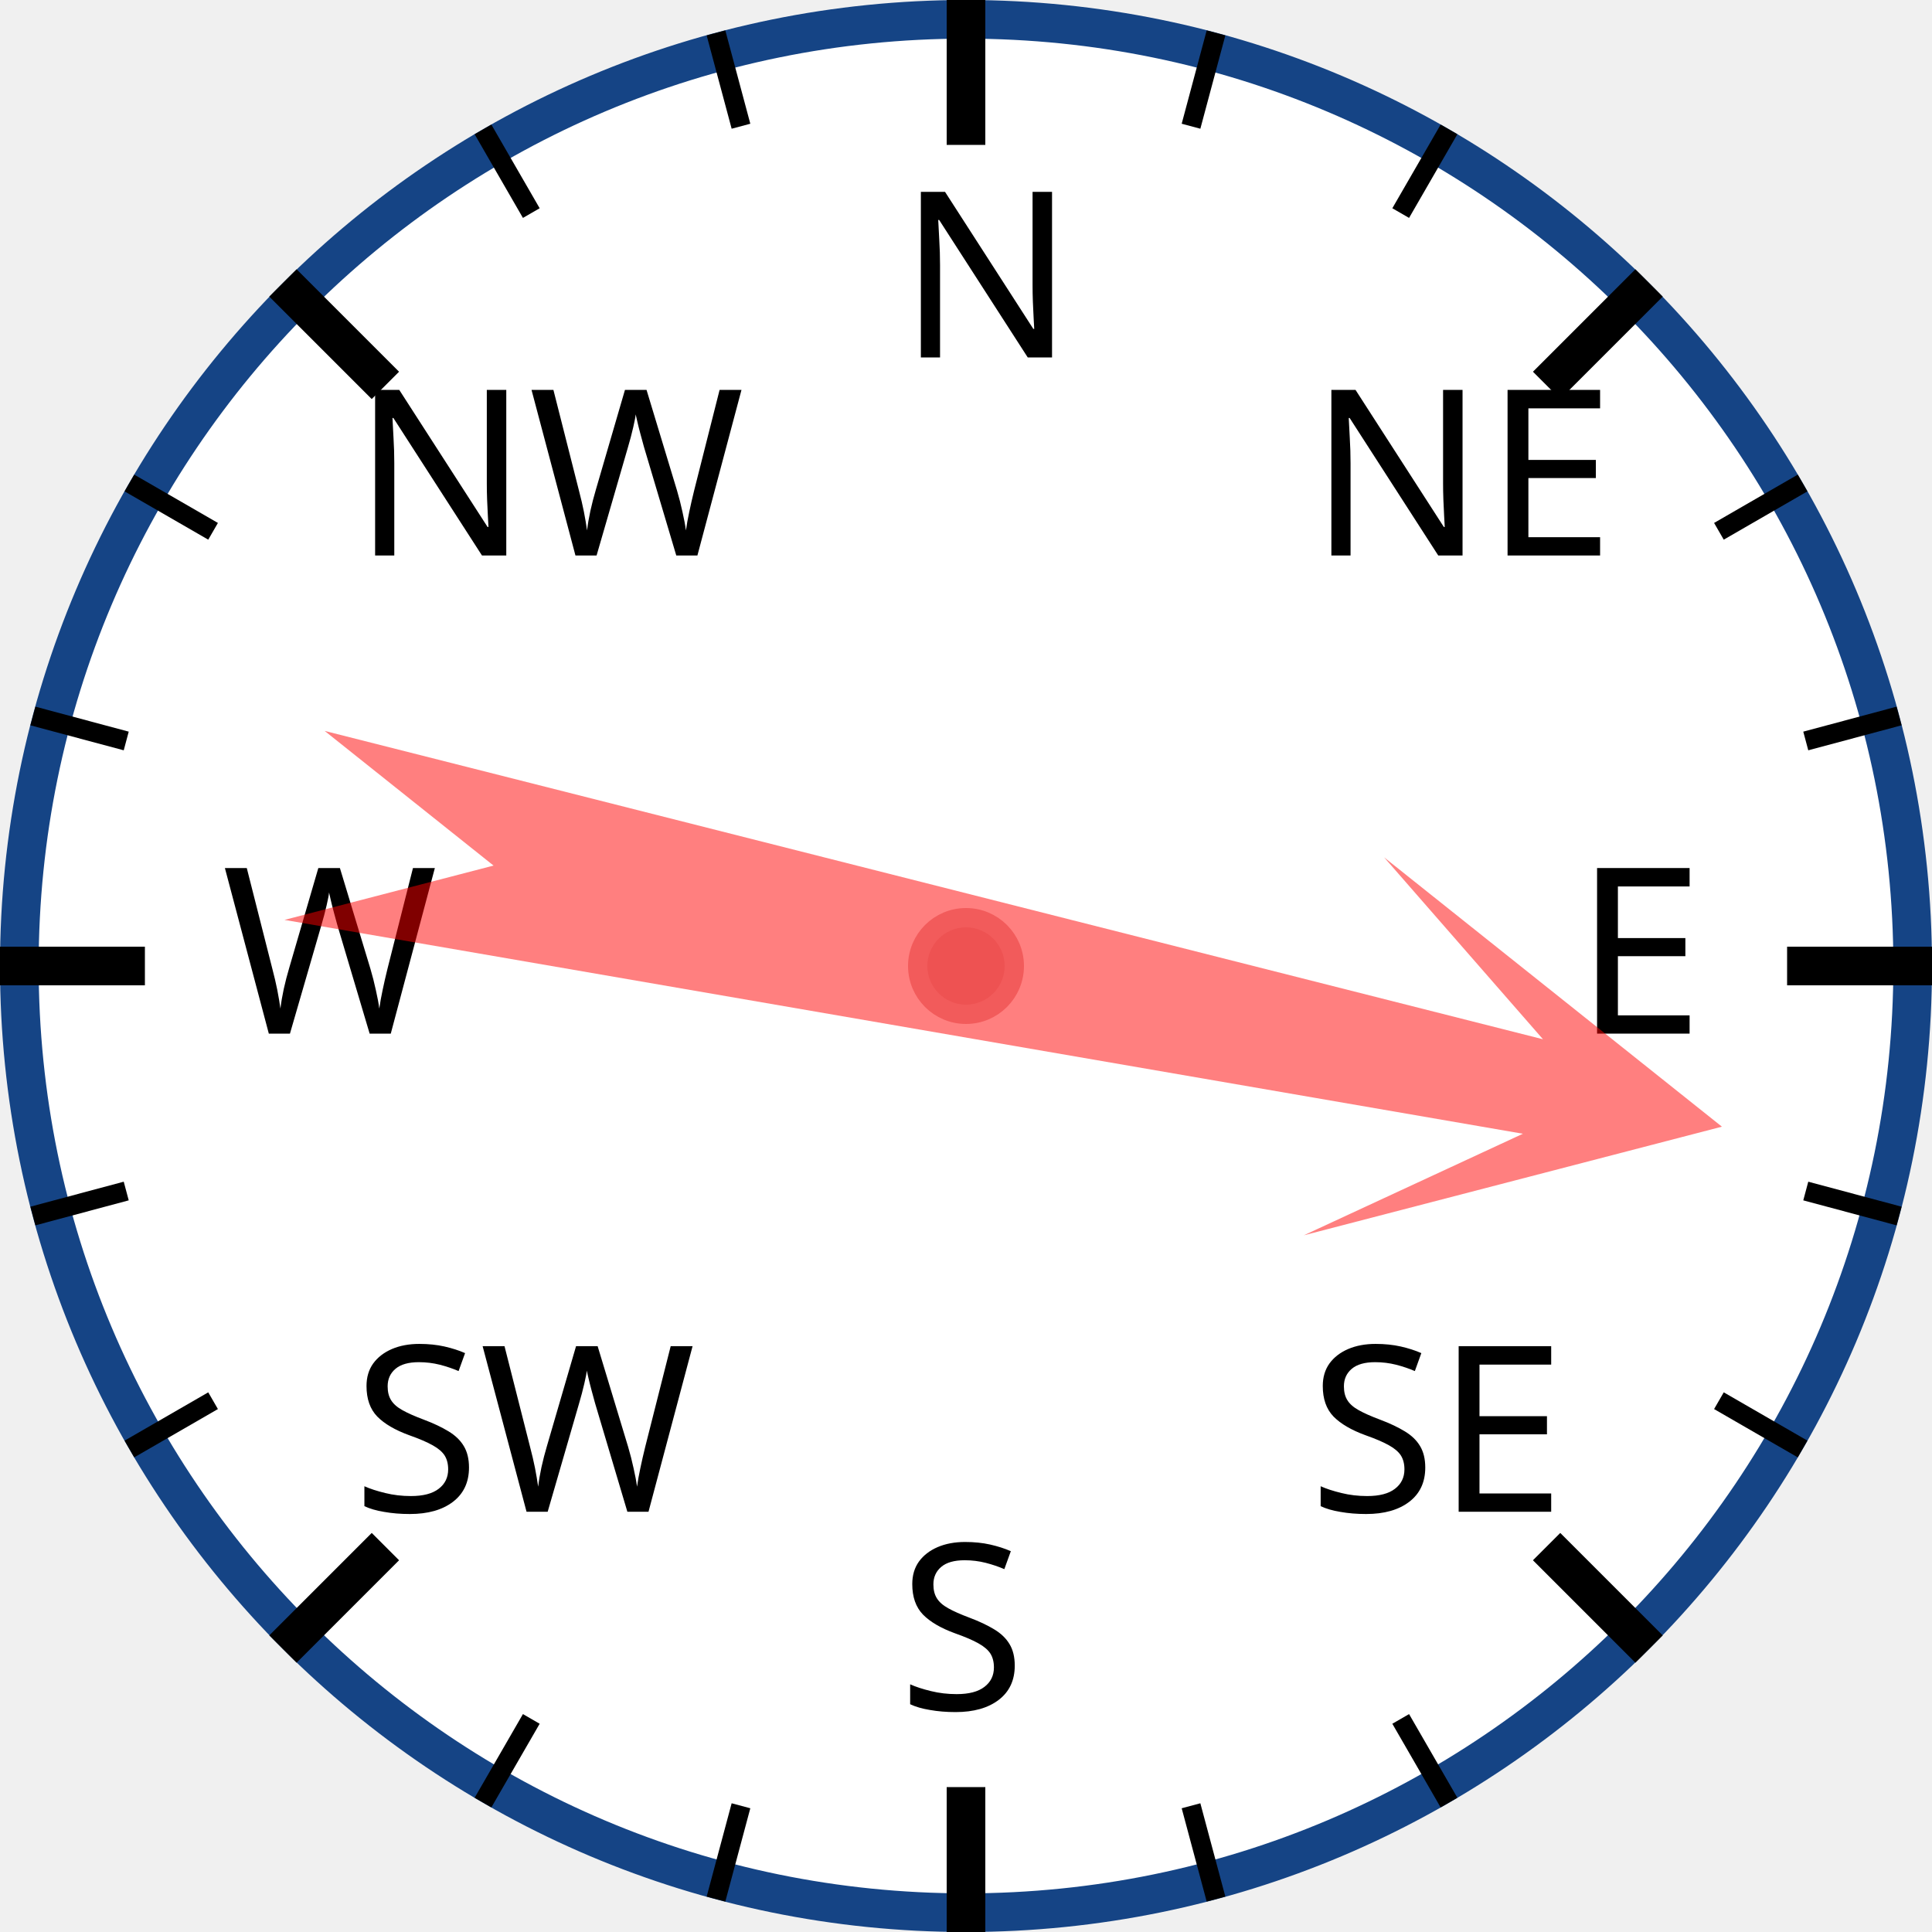
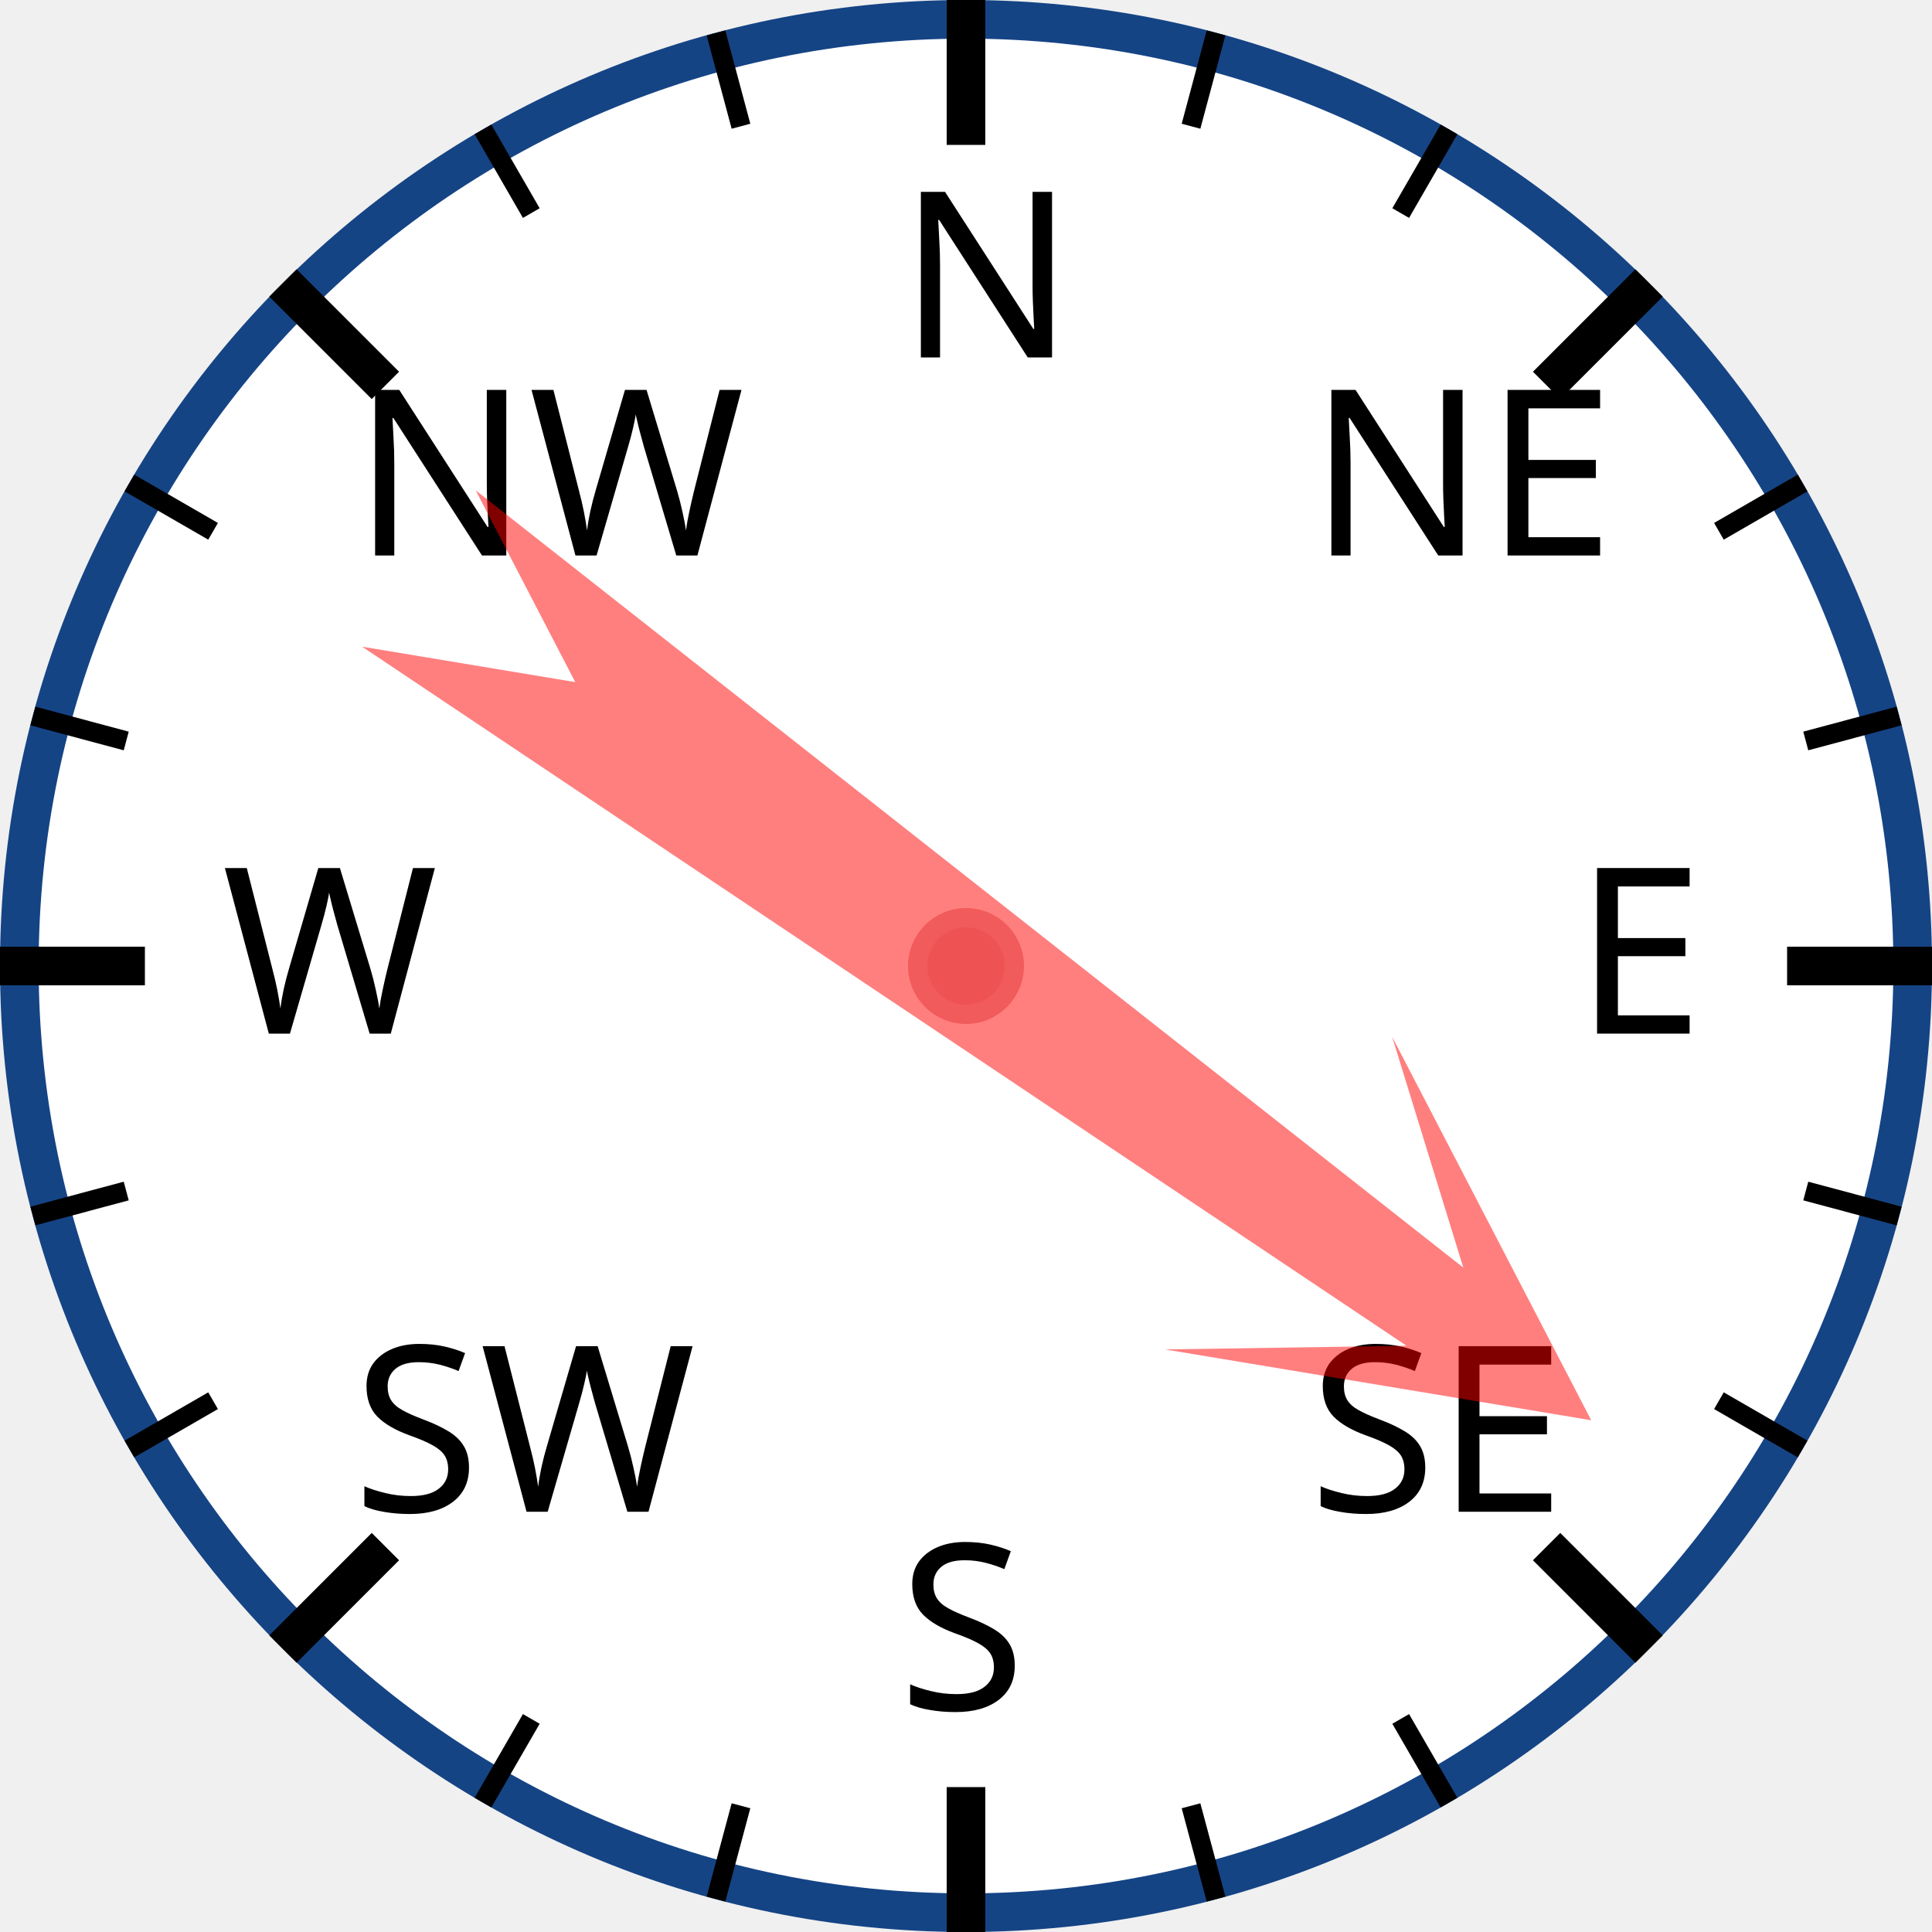
<svg xmlns="http://www.w3.org/2000/svg" width="120px" height="120px" viewBox="0 0 200 200">
  <circle cx="100" cy="100" r="98" style="fill: white; stroke: #154485; stroke-width: 4;" />
  <text x="93.0" y="37.0" style="font-family: sans-serif; font-size: 18pt;">N</text>
  <line x1="100.0" y1="0.0" x2="100.0" y2="15.0" style="stroke: black; stroke-width: 4;" />
  <line x1="74.118" y1="3.407" x2="76.706" y2="13.067" style="stroke: black; stroke-width: 2;" />
  <line x1="50" y1="13.397" x2="55" y2="22.058" style="stroke: black; stroke-width: 2;" />
  <text x="36.503" y="57.503" style="font-family: sans-serif; font-size: 18pt;">NW</text>
  <line x1="29.289" y1="29.289" x2="39.896" y2="39.896" style="stroke: black; stroke-width: 4;" />
  <line x1="13.397" y1="50" x2="22.058" y2="55" style="stroke: black; stroke-width: 2;" />
  <line x1="3.407" y1="74.118" x2="13.067" y2="76.706" style="stroke: black; stroke-width: 2;" />
  <text x="23.0" y="107.0" style="font-family: sans-serif; font-size: 18pt;">W</text>
  <line x1="0.0" y1="100.0" x2="15.0" y2="100.0" style="stroke: black; stroke-width: 4;" />
  <line x1="3.407" y1="125.882" x2="13.067" y2="123.294" style="stroke: black; stroke-width: 2;" />
  <line x1="13.397" y1="150" x2="22.058" y2="145" style="stroke: black; stroke-width: 2;" />
  <text x="36.503" y="156.497" style="font-family: sans-serif; font-size: 18pt;">SW</text>
  <line x1="29.289" y1="170.711" x2="39.896" y2="160.104" style="stroke: black; stroke-width: 4;" />
  <line x1="50" y1="186.603" x2="55" y2="177.942" style="stroke: black; stroke-width: 2;" />
  <line x1="74.118" y1="196.593" x2="76.706" y2="186.933" style="stroke: black; stroke-width: 2;" />
  <text x="93" y="177.0" style="font-family: sans-serif; font-size: 18pt;">S</text>
  <line x1="100" y1="200.0" x2="100" y2="185.0" style="stroke: black; stroke-width: 4;" />
  <line x1="125.882" y1="196.593" x2="123.294" y2="186.933" style="stroke: black; stroke-width: 2;" />
  <line x1="150.0" y1="186.603" x2="145.0" y2="177.942" style="stroke: black; stroke-width: 2;" />
  <text x="135.497" y="156.497" style="font-family: sans-serif; font-size: 18pt;">SE</text>
  <line x1="170.711" y1="170.711" x2="160.104" y2="160.104" style="stroke: black; stroke-width: 4;" />
  <line x1="186.603" y1="150" x2="177.942" y2="145" style="stroke: black; stroke-width: 2;" />
  <line x1="196.593" y1="125.882" x2="186.933" y2="123.294" style="stroke: black; stroke-width: 2;" />
  <text x="163.0" y="107" style="font-family: sans-serif; font-size: 18pt;">E</text>
  <line x1="200.0" y1="100" x2="185.0" y2="100" style="stroke: black; stroke-width: 4;" />
  <line x1="196.593" y1="74.118" x2="186.933" y2="76.706" style="stroke: black; stroke-width: 2;" />
  <line x1="186.603" y1="50" x2="177.942" y2="55" style="stroke: black; stroke-width: 2;" />
  <text x="135.497" y="57.503" style="font-family: sans-serif; font-size: 18pt;">NE</text>
  <line x1="170.711" y1="29.289" x2="160.104" y2="39.896" style="stroke: black; stroke-width: 4;" />
  <line x1="150" y1="13.397" x2="145" y2="22.058" style="stroke: black; stroke-width: 2;" />
  <line x1="125.882" y1="3.407" x2="123.294" y2="13.067" style="stroke: black; stroke-width: 2;" />
-   <polygon points="100 20 120 60 105 40 110 170 100 150 90 170 95 40 80 60" style="fill: red; fill-opacity: 0.5;" transform="rotate(102,100,100)" />
+   <polygon points="100 20 120 60 105 40 110 170 100 150 90 170 95 40 80 60" style="fill: red; fill-opacity: 0.5;" transform="rotate(126,100,100)" />
  <circle cx="100" cy="100" r="5" style="fill: #EE5252; stroke: #F25B5B; stroke-width: 2;" />
</svg>
